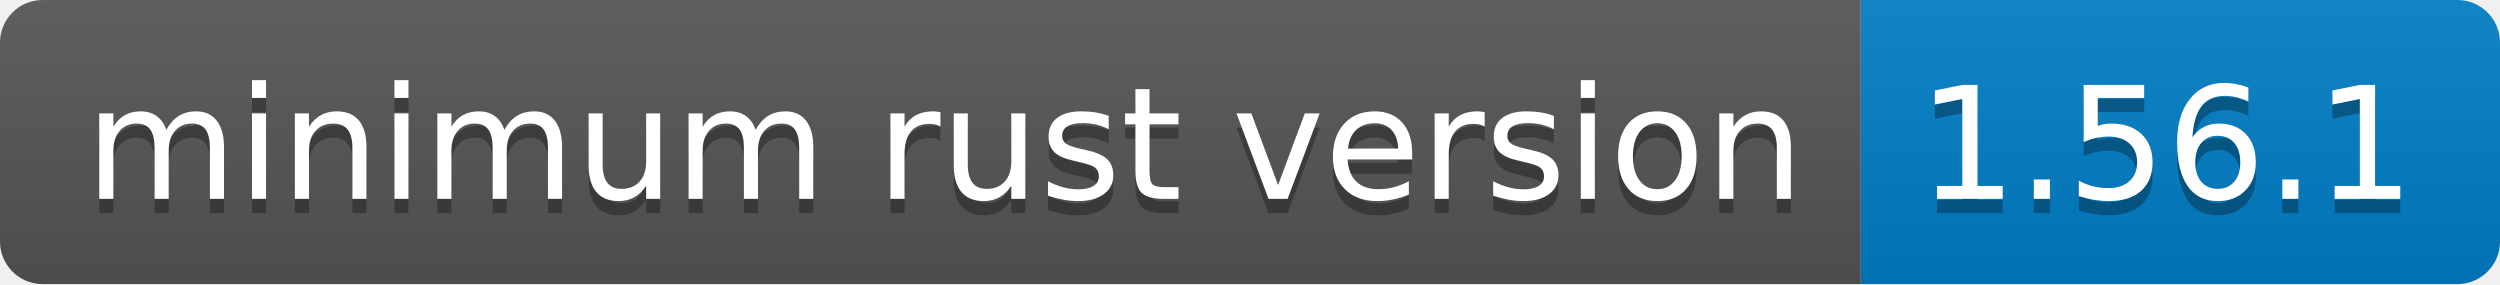
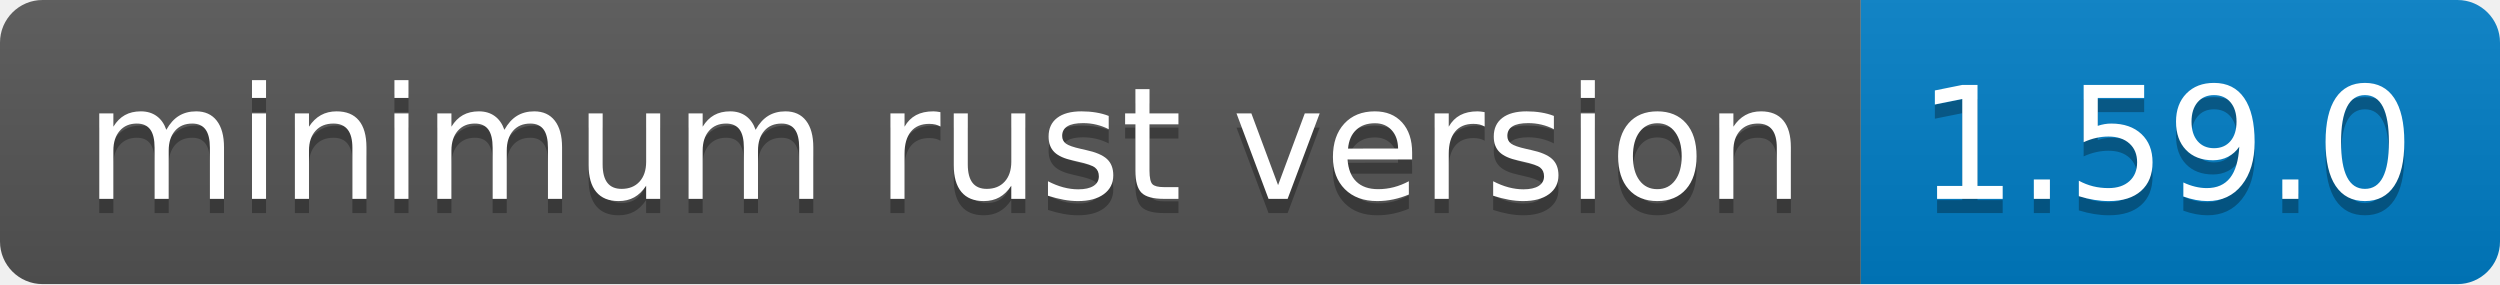
- <svg xmlns="http://www.w3.org/2000/svg" width="176" height="20" role="img" aria-label="minimum rust version: 1.56.1">
+ <svg xmlns="http://www.w3.org/2000/svg" width="176" height="20" role="img" aria-label="minimum rust version: 1.59.0">
  <linearGradient id="s" x2="0" y2="100%">
    <stop offset="0" stop-color="#bbb" stop-opacity=".1" />
    <stop offset="1" stop-opacity=".1" />
  </linearGradient>
  <clipPath id="r">
    <rect width="176" height="20" rx="3" fill="#fff" />
  </clipPath>
  <g clip-path="url(#r)">
    <rect width="131" height="20" fill="#555" />
    <rect x="131" width="45" height="20" fill="#007ec6" />
    <rect width="176" height="20" fill="url(#s)" />
  </g>
  <g fill="#fff" text-anchor="middle" font-family="Verdana,Geneva,DejaVu Sans,sans-serif" text-rendering="geometricPrecision" font-size="110">
    <text aria-hidden="true" x="665" y="150" fill="#010101" fill-opacity=".3" transform="scale(.1)" textLength="1210">minimum rust version</text>
    <text x="665" y="140" transform="scale(.1)" fill="#fff" textLength="1210">minimum rust version</text>
-     <text aria-hidden="true" x="1525" y="150" fill="#010101" fill-opacity=".3" transform="scale(.1)" textLength="350">1.56.1</text>
-     <text x="1525" y="140" transform="scale(.1)" fill="#fff" textLength="350">1.56.1</text>
+     <text aria-hidden="true" x="1525" y="150" fill="#010101" fill-opacity=".3" transform="scale(.1)" textLength="350">1.59.0</text>
+     <text x="1525" y="140" transform="scale(.1)" fill="#fff" textLength="350">1.59.0</text>
  </g>
</svg>
